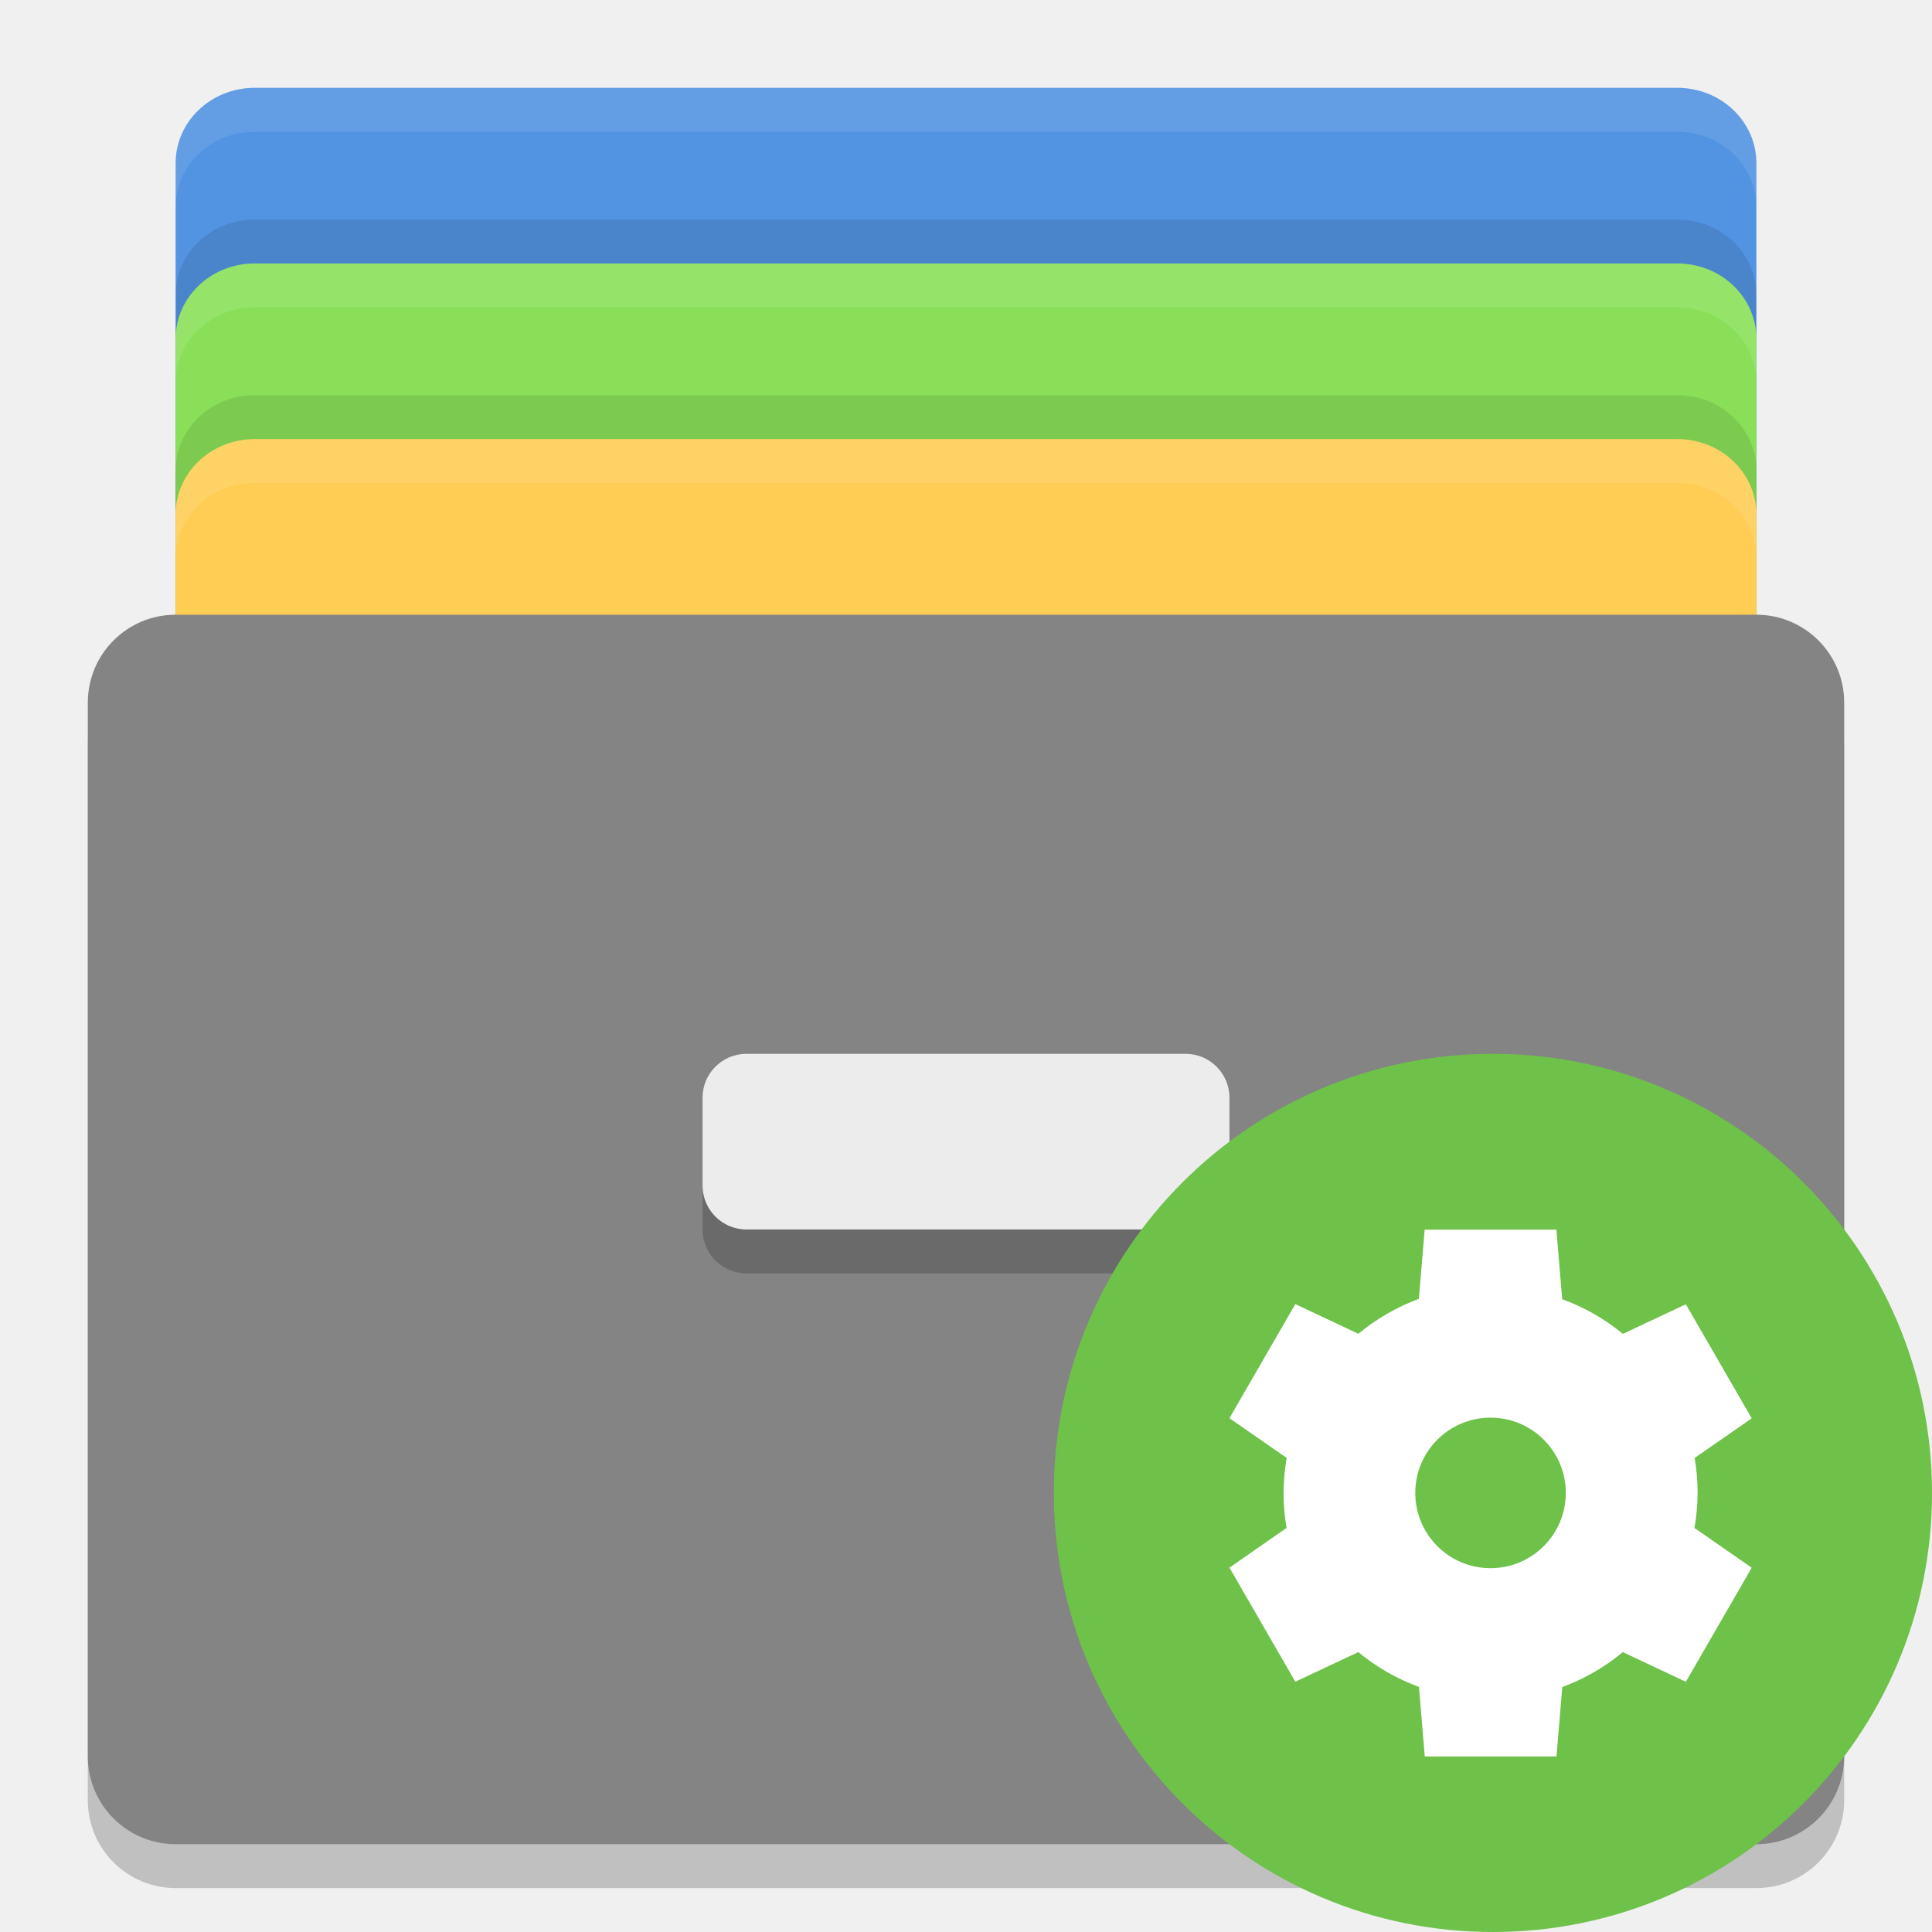
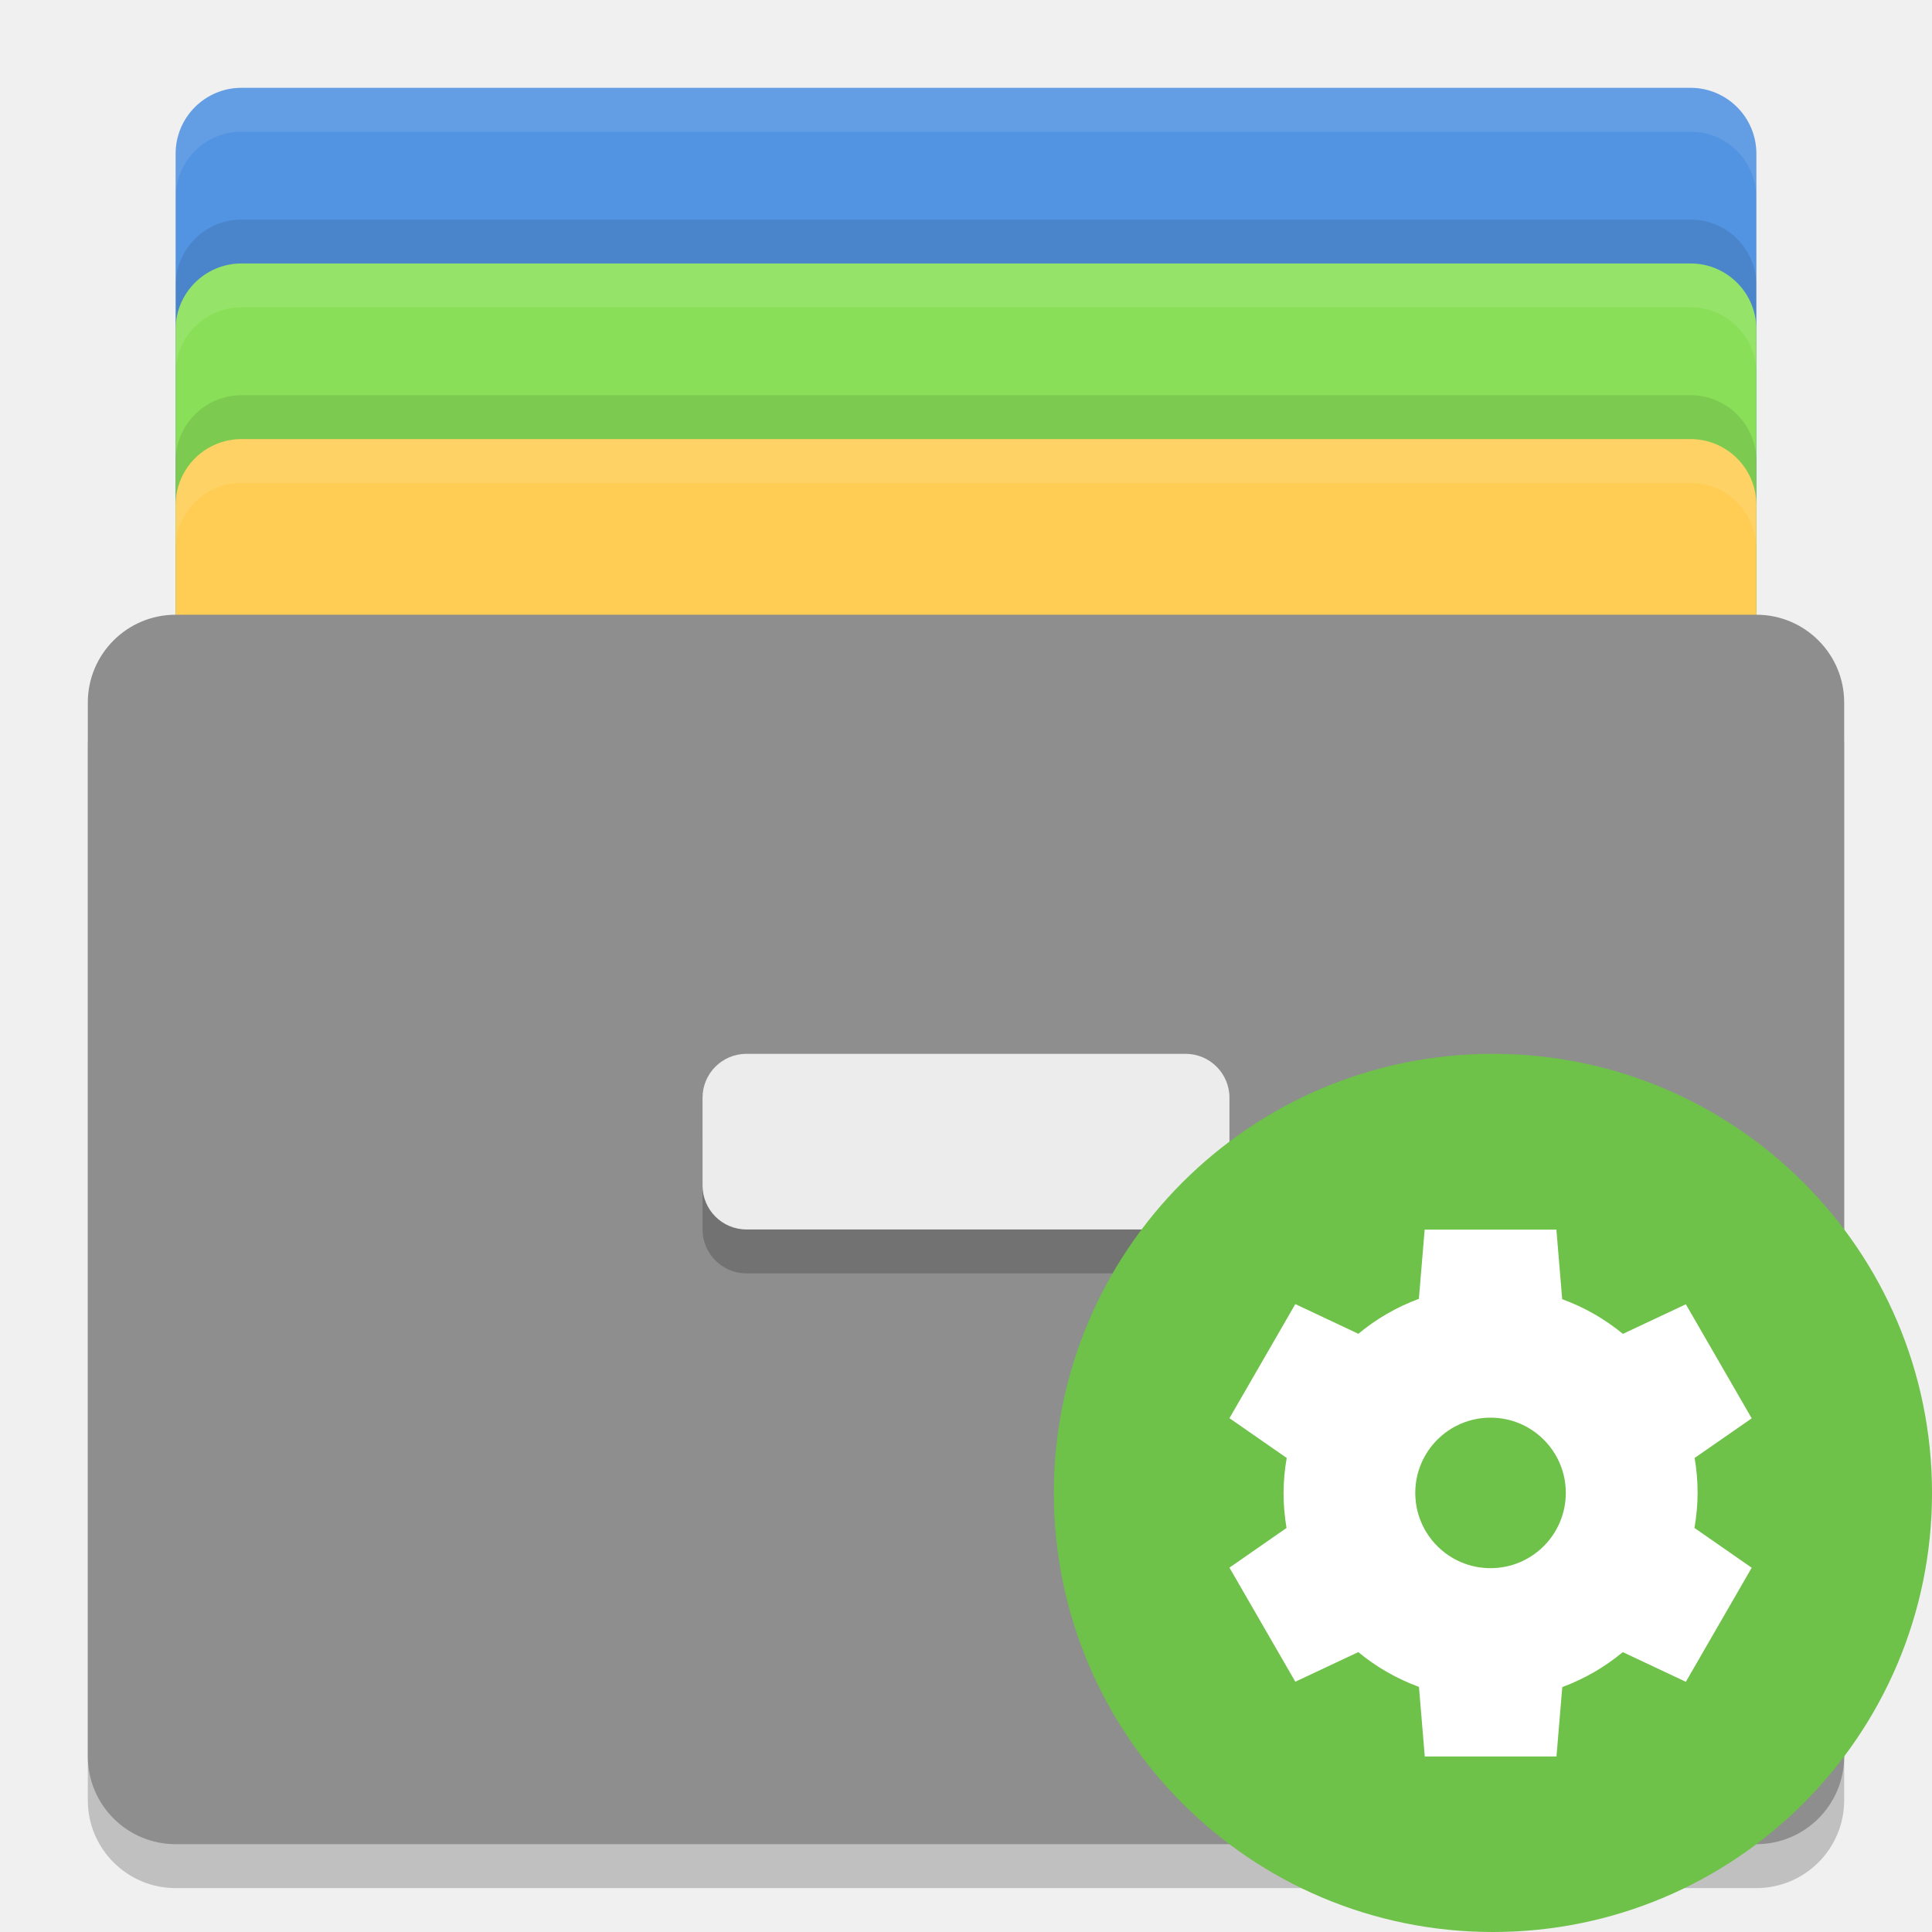
- <svg xmlns="http://www.w3.org/2000/svg" height="22" width="22" version="1">
-   <g transform="translate(-1,-1)">
-     <rect rx=".9" ry=".857" height="12" width="18" y="2" x="3" style="fill:#5294e2;fill-opacity:1" />
-     <rect style="fill:#89e058;fill-opacity:1" x="3" y="4" width="18" height="12" ry=".857" rx=".9" />
-     <rect rx=".9" ry=".857" height="12" width="18" y="6" x="3" style="fill:#ffcd54;fill-opacity:1" />
-     <rect x="2" y="8.5" width="20" height="14" ry="1" rx="1" style="opacity:0.2" />
-     <rect style="fill:#848484;fill-opacity:1" x="2" y="8" width="20" height="14" ry="1" rx="1" />
-     <path d="M 3.9,2 C 3.402,2 3,2.383 3,2.857 l 0,0.5 C 3,2.883 3.402,2.5 3.9,2.5 l 16.199,0 C 20.598,2.5 21,2.883 21,3.357 l 0,-0.5 C 21,2.383 20.598,2 20.1,2 L 3.9,2 Z" style="opacity:0.1;fill:#ffffff;fill-opacity:1" />
-     <path d="M 3.9,4 C 3.402,4 3,4.383 3,4.857 L 3,5.357 C 3,4.883 3.402,4.5 3.9,4.5 l 16.199,0 C 20.598,4.5 21,4.883 21,5.357 L 21,4.857 C 21,4.383 20.598,4 20.1,4 L 3.9,4 Z" style="opacity:0.1;fill:#ffffff;fill-opacity:1" />
-     <path d="M 3.9,6 C 3.402,6 3,6.383 3,6.857 l 0,0.5 C 3,6.883 3.402,6.5 3.9,6.5 l 16.199,0 C 20.598,6.5 21,6.883 21,7.357 l 0,-0.5 C 21,6.383 20.598,6 20.1,6 L 3.9,6 Z" style="opacity:0.1;fill:#ffffff;fill-opacity:1" />
-     <path style="opacity:0.1;fill:#000000;fill-opacity:1" d="M 3.9,3.5 C 3.402,3.5 3,3.883 3,4.357 L 3,4.857 C 3,4.383 3.402,4 3.9,4 l 16.199,0 C 20.598,4 21,4.383 21,4.857 L 21,4.357 C 21,3.883 20.598,3.5 20.1,3.5 l -16.199,0 z" />
-     <path style="opacity:0.1;fill:#000000;fill-opacity:1" d="M 3.9,5.5 C 3.402,5.5 3,5.883 3,6.357 l 0,0.5 C 3,6.383 3.402,6 3.9,6 l 16.199,0 C 20.598,6 21,6.383 21,6.857 l 0,-0.5 C 21,5.883 20.598,5.5 20.1,5.5 l -16.199,0 z" />
-     <rect style="opacity:0.2;fill:#000000;fill-opacity:1" rx=".5" ry=".5" height="2" width="6" y="13.5" x="9" />
-     <rect x="9" y="13" width="6" height="2" ry=".5" rx=".5" style="fill:#ececec" />
+ <svg xmlns="http://www.w3.org/2000/svg" width="22" height="22" version="1">
+   <g>
+     <rect style="fill:#5294e2" width="18" height="12" x="2" y="1" rx=".75" ry=".75" />
+     <rect style="opacity:0.1" width="18" height="12" x="2" y="2.5" rx=".75" ry=".75" />
+     <rect style="fill:#89e058" width="18" height="12" x="2" y="3" rx=".75" ry=".75" />
+     <rect style="opacity:0.1" width="18" height="12" x="2" y="4.5" rx=".75" ry=".75" />
+     <rect style="fill:#ffcd54" width="18" height="12" x="2" y="5" rx=".75" ry=".75" />
+     <rect style="opacity:0.2" width="20" height="14" x="1" y="7.5" rx="1" ry="1" />
+     <rect style="fill:#8e8e8e" width="20" height="14" x="1" y="7" rx="1" ry="1" />
+     <rect style="opacity:0.2" width="6" height="2" x="8" y="12.5" rx=".5" ry=".5" />
+     <rect style="fill:#ececec" width="6" height="2" x="8" y="12" rx=".5" ry=".5" />
+     <path style="fill:#ffffff;opacity:0.1" d="M 2.75 1 C 2.334 1 2 1.335 2 1.75 L 2 2.25 C 2 1.835 2.334 1.5 2.75 1.5 L 19.25 1.5 C 19.666 1.5 20 1.835 20 2.25 L 20 1.75 C 20 1.335 19.666 1 19.25 1 L 2.75 1 z" />
+     <path style="opacity:0.1;fill:#ffffff" d="M 2.75,3 C 2.334,3 2,3.334 2,3.75 V 4.25 C 2,3.834 2.334,3.5 2.75,3.5 H 19.25 C 19.666,3.5 20,3.834 20,4.25 V 3.75 C 20,3.334 19.666,3 19.25,3 Z" />
+     <path style="opacity:0.1;fill:#ffffff" d="M 2.75,5 C 2.334,5 2,5.335 2,5.75 V 6.25 C 2,5.835 2.334,5.5 2.75,5.5 H 19.25 C 19.666,5.5 20,5.835 20,6.25 V 5.75 C 20,5.335 19.666,5 19.25,5 Z" />
  </g>
  <g transform="translate(-1,-1)">
-     <circle style="fill:#6ec149;enable-background:new" cx="18" cy="18" r="5" />
-     <path style="fill:#ffffff;enable-background:new" d="m 17.223,15 -0.066,0.79 a 2.357,2.357 0 0 0 -0.689,0.398 l -0.718,-0.338 -0.75,1.299 0.652,0.453 a 2.357,2.357 0 0 0 -0.036,0.398 2.357,2.357 0 0 0 0.034,0.399 l -0.65,0.452 0.75,1.299 0.717,-0.337 a 2.357,2.357 0 0 0 0.691,0.396 l 0.066,0.792 1.5,0 0.066,-0.79 a 2.357,2.357 0 0 0 0.689,-0.398 l 0.718,0.338 0.75,-1.299 -0.652,-0.453 a 2.357,2.357 0 0 0 0.036,-0.398 2.357,2.357 0 0 0 -0.034,-0.399 l 0.65,-0.451 -0.75,-1.299 -0.717,0.337 a 2.357,2.357 0 0 0 -0.691,-0.395 l -0.066,-0.792 -1.5,0 z m 0.75,2.143 a 0.857,0.857 0 0 1 0.857,0.857 0.857,0.857 0 0 1 -0.857,0.857 0.857,0.857 0 0 1 -0.857,-0.857 0.857,0.857 0 0 1 0.857,-0.857 z" />
+     <circle style="fill:#6ec149" cx="18" cy="18" r="5" />
+     <path style="fill:#ffffff" d="m 17.223,15 -0.066,0.79 a 2.357,2.357 0 0 0 -0.689,0.398 l -0.718,-0.338 -0.75,1.299 0.652,0.453 a 2.357,2.357 0 0 0 -0.036,0.398 2.357,2.357 0 0 0 0.034,0.399 l -0.65,0.452 0.75,1.299 0.717,-0.337 a 2.357,2.357 0 0 0 0.691,0.396 l 0.066,0.792 1.5,0 0.066,-0.79 a 2.357,2.357 0 0 0 0.689,-0.398 l 0.718,0.338 0.75,-1.299 -0.652,-0.453 a 2.357,2.357 0 0 0 0.036,-0.398 2.357,2.357 0 0 0 -0.034,-0.399 l 0.65,-0.451 -0.75,-1.299 -0.717,0.337 a 2.357,2.357 0 0 0 -0.691,-0.395 l -0.066,-0.792 -1.5,0 z m 0.75,2.143 a 0.857,0.857 0 0 1 0.857,0.857 0.857,0.857 0 0 1 -0.857,0.857 0.857,0.857 0 0 1 -0.857,-0.857 0.857,0.857 0 0 1 0.857,-0.857 z" />
  </g>
</svg>
